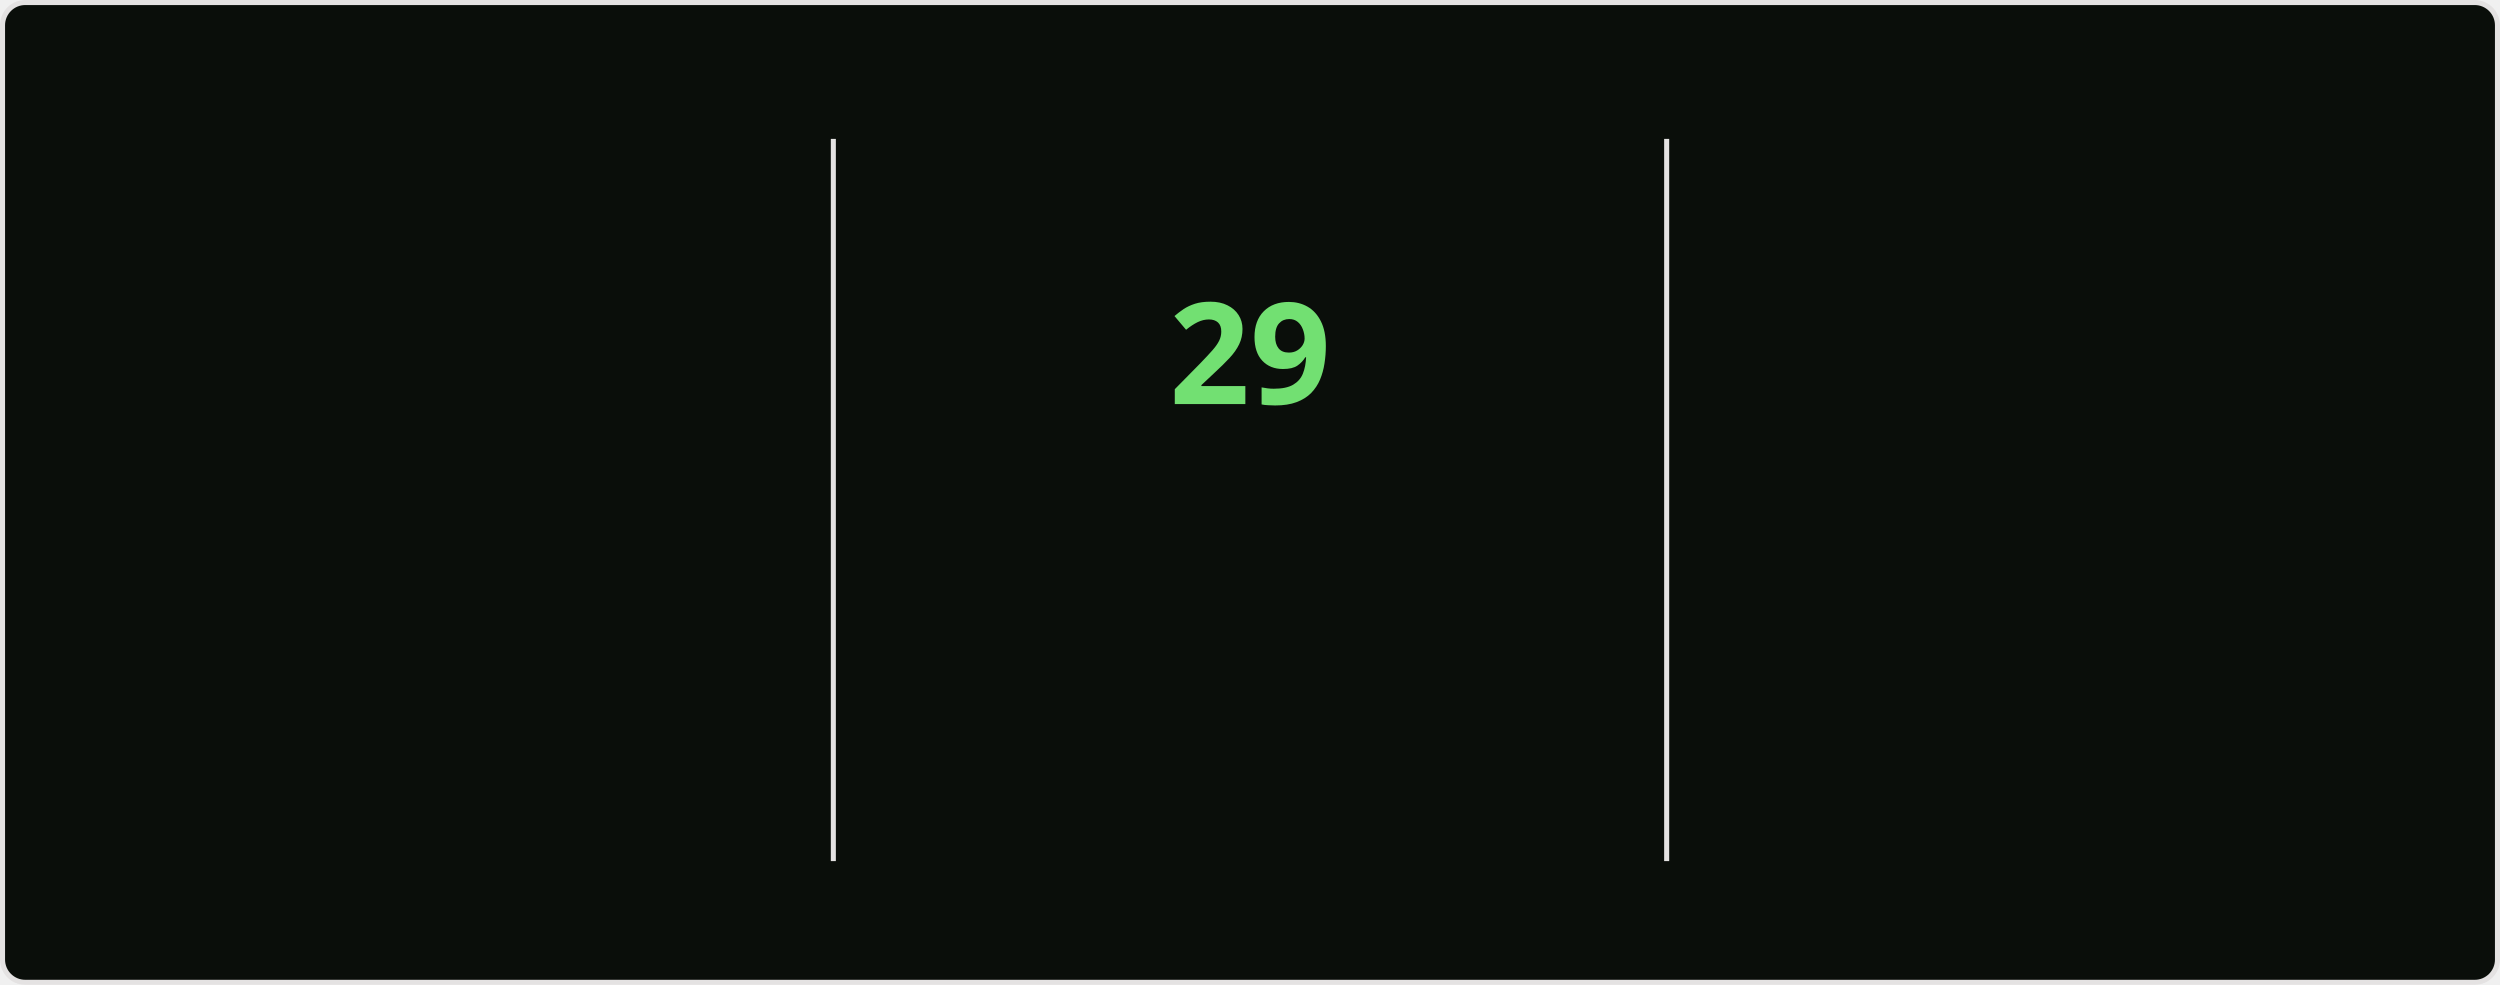
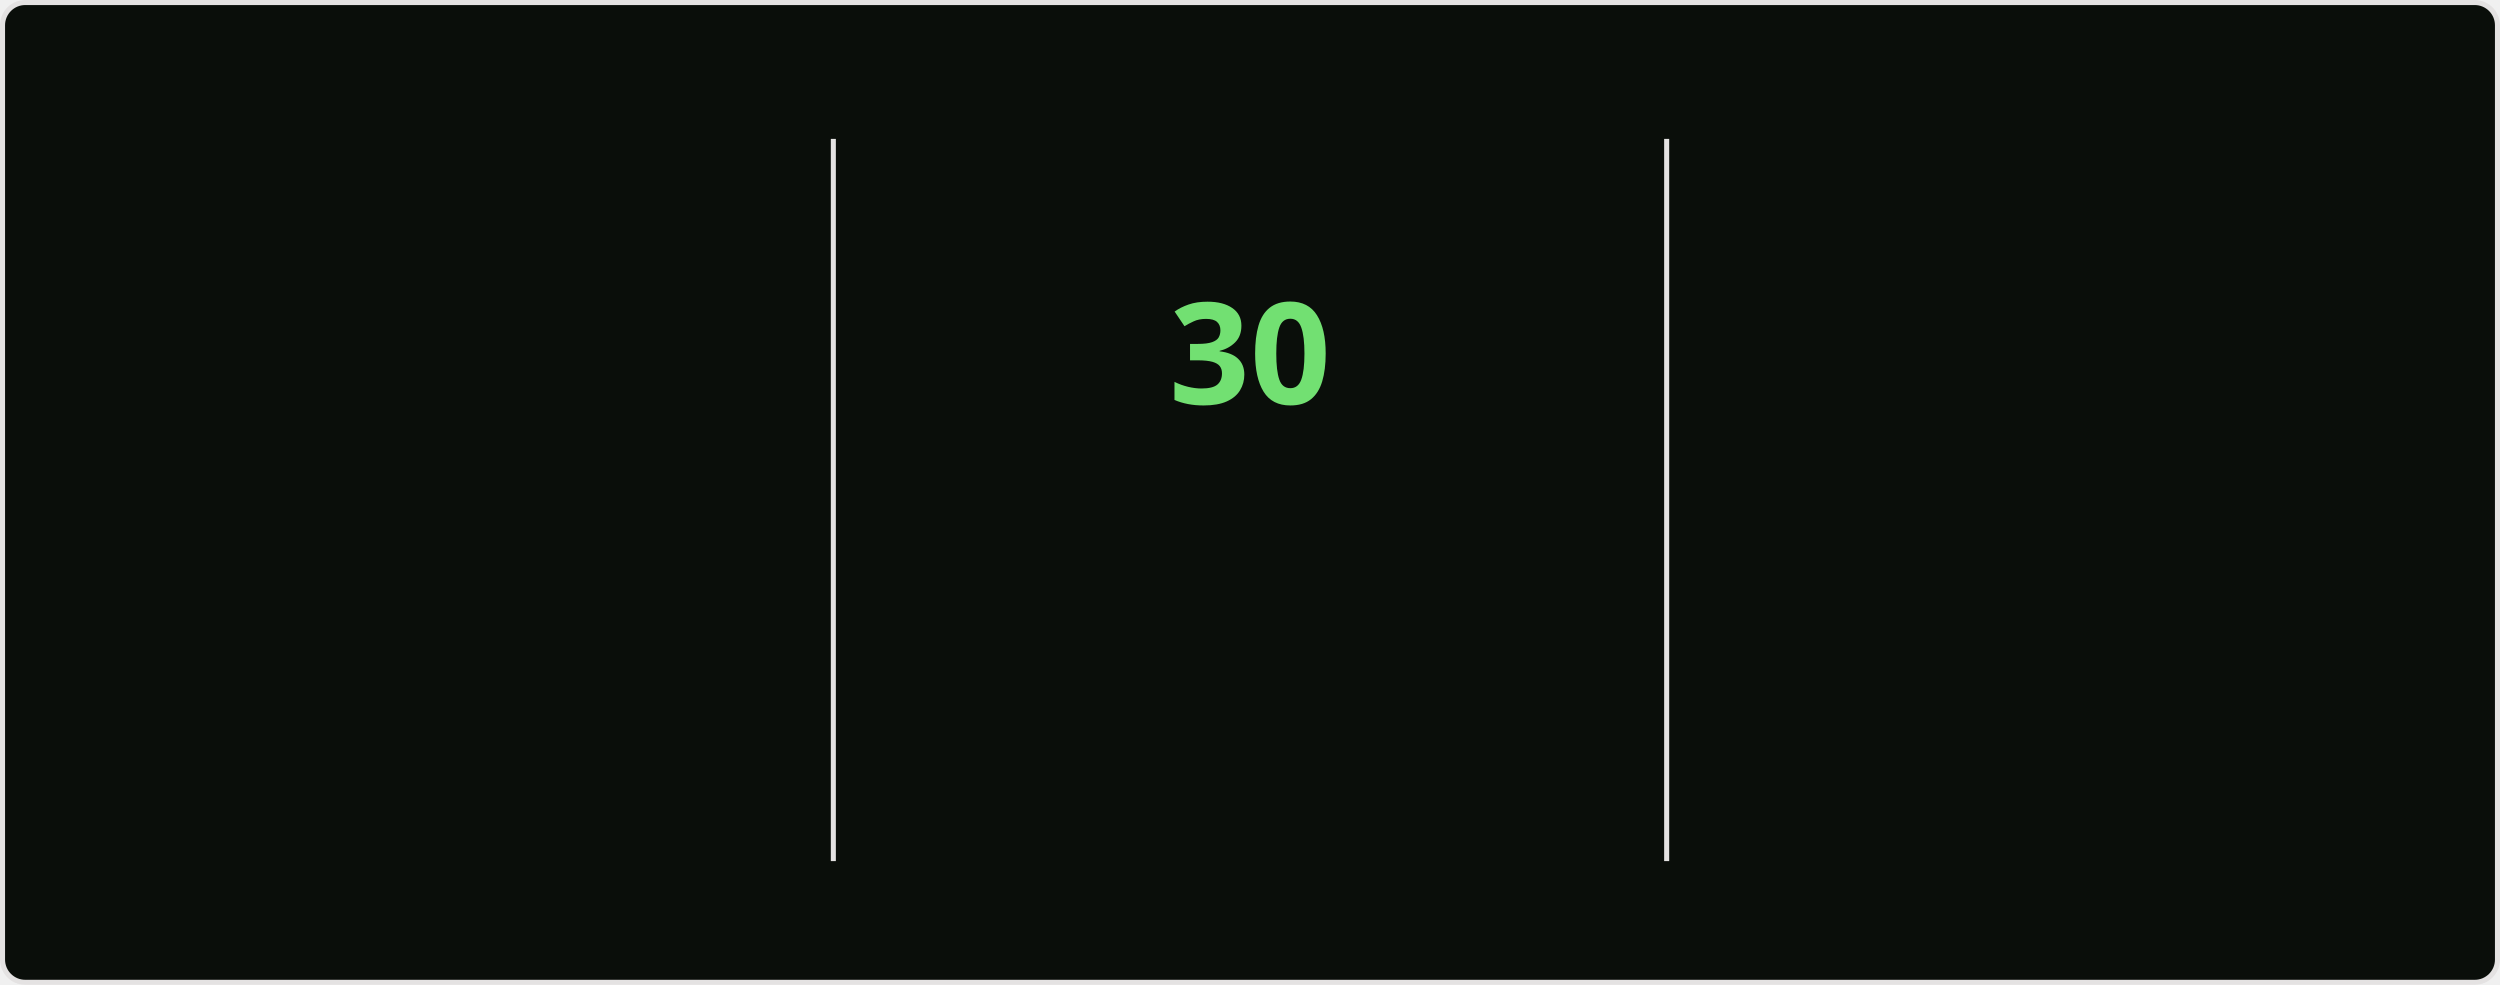
<svg xmlns="http://www.w3.org/2000/svg" style="isolation: isolate" viewBox="0 0 495 195" width="495px" height="195px" direction="ltr">
  <style>
    @keyframes currstreak {
      0% { font-size: 3px; opacity: 0.2; }
      80% { font-size: 34px; opacity: 1; }
      100% { font-size: 28px; opacity: 1; }
    }
    @keyframes fadein {
      0% { opacity: 0; }
      100% { opacity: 1; }
    }
    .big-number {
      font-family: "Segoe UI", Ubuntu, sans-serif;
      font-weight: 700;
      font-size: 28px;
      fill: #bfd5b5;
    }
    .label {
      font-family: "Segoe UI", Ubuntu, sans-serif;
      font-weight: 400;
      font-size: 14px;
      fill: #bfd5b5;
    }
    .range-text {
      font-family: "Segoe UI", Ubuntu, sans-serif;
      font-weight: 400;
      font-size: 12px;
      fill: #8db87a;
    }
    .current-streak-num {
      font-family: "Segoe UI", Ubuntu, sans-serif;
      font-weight: 700;
      font-size: 28px;
      fill: #72e072;
    }</style>
  <defs>
    <clipPath id="outer_rectangle">
      <rect width="495" height="195" rx="4.5" />
    </clipPath>
    <mask id="mask_out_ring_behind_fire">
      <rect width="495" height="195" fill="white" />
      <ellipse id="mask-ellipse" cx="247.5" cy="32" rx="13" ry="18" fill="black" />
    </mask>
  </defs>
  <g clip-path="url(#outer_rectangle)">
    <g style="isolation: isolate">
      <rect fill="#0a0e0a" rx="4.5" x="0.5" y="0.5" width="494" height="194" stroke="#e4e2e2" />
    </g>
    <g style="isolation: isolate">
      <line x1="165" y1="28" x2="165" y2="170" vector-effect="non-scaling-stroke" stroke-width="1" stroke="#e4e2e2" stroke-linejoin="miter" stroke-linecap="square" stroke-miterlimit="3" />
      <line x1="330" y1="28" x2="330" y2="170" vector-effect="non-scaling-stroke" stroke-width="1" stroke="#e4e2e2" stroke-linejoin="miter" stroke-linecap="square" stroke-miterlimit="3" />
    </g>
    <g style="isolation: isolate">
      <g transform="translate(82.5, 48)">
        <text x="0" y="32" stroke-width="0" text-anchor="middle" class="big-number" style="opacity: 0; animation: fadein 0.5s linear forwards 0.6s">
            3.9K
          </text>
      </g>
      <g transform="translate(82.5, 84)">
        <text x="0" y="32" stroke-width="0" text-anchor="middle" class="label" style="opacity: 0; animation: fadein 0.5s linear forwards 0.7s">
            Total Contributions
          </text>
      </g>
      <g transform="translate(82.5, 114)">
        <text x="0" y="32" stroke-width="0" text-anchor="middle" class="range-text" style="opacity: 0; animation: fadein 0.5s linear forwards 0.8s">
            Oct 12 - Present
          </text>
      </g>
    </g>
    <g style="isolation: isolate">
      <g mask="url(#mask_out_ring_behind_fire)">
        <circle cx="247.5" cy="71" r="40" fill="none" stroke="#bfd5b5" stroke-width="5" style="opacity: 0; animation: fadein 0.5s linear forwards 0.4s" />
      </g>
      <g transform="translate(247.5, 19.5)" stroke-opacity="0" style="opacity: 0; animation: fadein 0.5s linear forwards 0.6s">
        <path d="M -12 -0.5 L 15 -0.5 L 15 23.5 L -12 23.5 L -12 -0.5 Z" fill="none" />
        <path d="M 1.5 0.67 C 1.5 0.67 2.24 3.32 2.24 5.47 C 2.24 7.53 0.89 9.2 -1.17 9.2 C -3.23 9.2 -4.79 7.53 -4.79 5.47 L -4.76 5.11 C -6.78 7.51 -8 10.62 -8 13.99 C -8 18.41 -4.42 22 0 22 C 4.42 22 8 18.41 8 13.99 C 8 8.6 5.41 3.79 1.5 0.67 Z M -0.29 19 C -2.07 19 -3.51 17.6 -3.51 15.86 C -3.51 14.24 -2.46 13.1 -0.7 12.74 C 1.07 12.38 2.9 11.53 3.92 10.16 C 4.31 11.45 4.51 12.81 4.51 14.2 C 4.51 16.85 2.36 19 -0.29 19 Z" fill="#bfd5b5" stroke-opacity="0" />
      </g>
      <g transform="translate(247.5, 48)">
        <text x="0" y="32" stroke-width="0" text-anchor="middle" class="current-streak-num" style="animation: currstreak 0.6s linear forwards">
-             29
+             30
          </text>
      </g>
      <g transform="translate(247.5, 108)">
        <text x="0" y="32" stroke-width="0" text-anchor="middle" class="label" style="opacity: 0; animation: fadein 0.5s linear forwards 0.9s">
            Current Streak
          </text>
      </g>
      <g transform="translate(247.5, 145)">
        <text x="0" y="21" stroke-width="0" text-anchor="middle" class="range-text" style="opacity: 0; animation: fadein 0.5s linear forwards 0.9s">
-             Sep 16 - Oct 14
+             Sep 16 - Oct 15
          </text>
      </g>
    </g>
    <g style="isolation: isolate">
      <g transform="translate(412.5, 48)">
        <text x="0" y="32" stroke-width="0" text-anchor="middle" class="big-number" style="opacity: 0; animation: fadein 0.5s linear forwards 1.2s">
            35
          </text>
      </g>
      <g transform="translate(412.5, 84)">
        <text x="0" y="32" stroke-width="0" text-anchor="middle" class="label" style="opacity: 0; animation: fadein 0.5s linear forwards 1.3s">
            Longest Streak
          </text>
      </g>
      <g transform="translate(412.5, 114)">
        <text x="0" y="32" stroke-width="0" text-anchor="middle" class="range-text" style="opacity: 0; animation: fadein 0.5s linear forwards 1.4s">
            Jul 19 - Aug 22
          </text>
      </g>
    </g>
  </g>
</svg>
